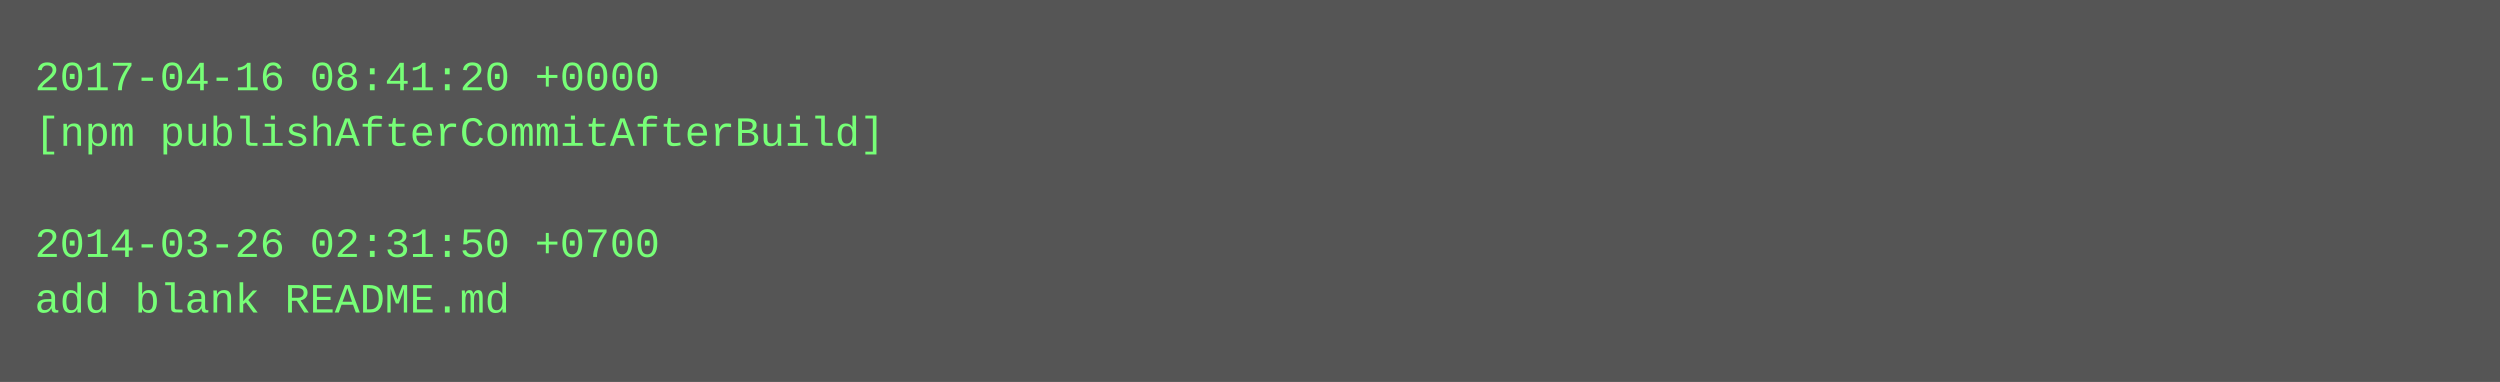
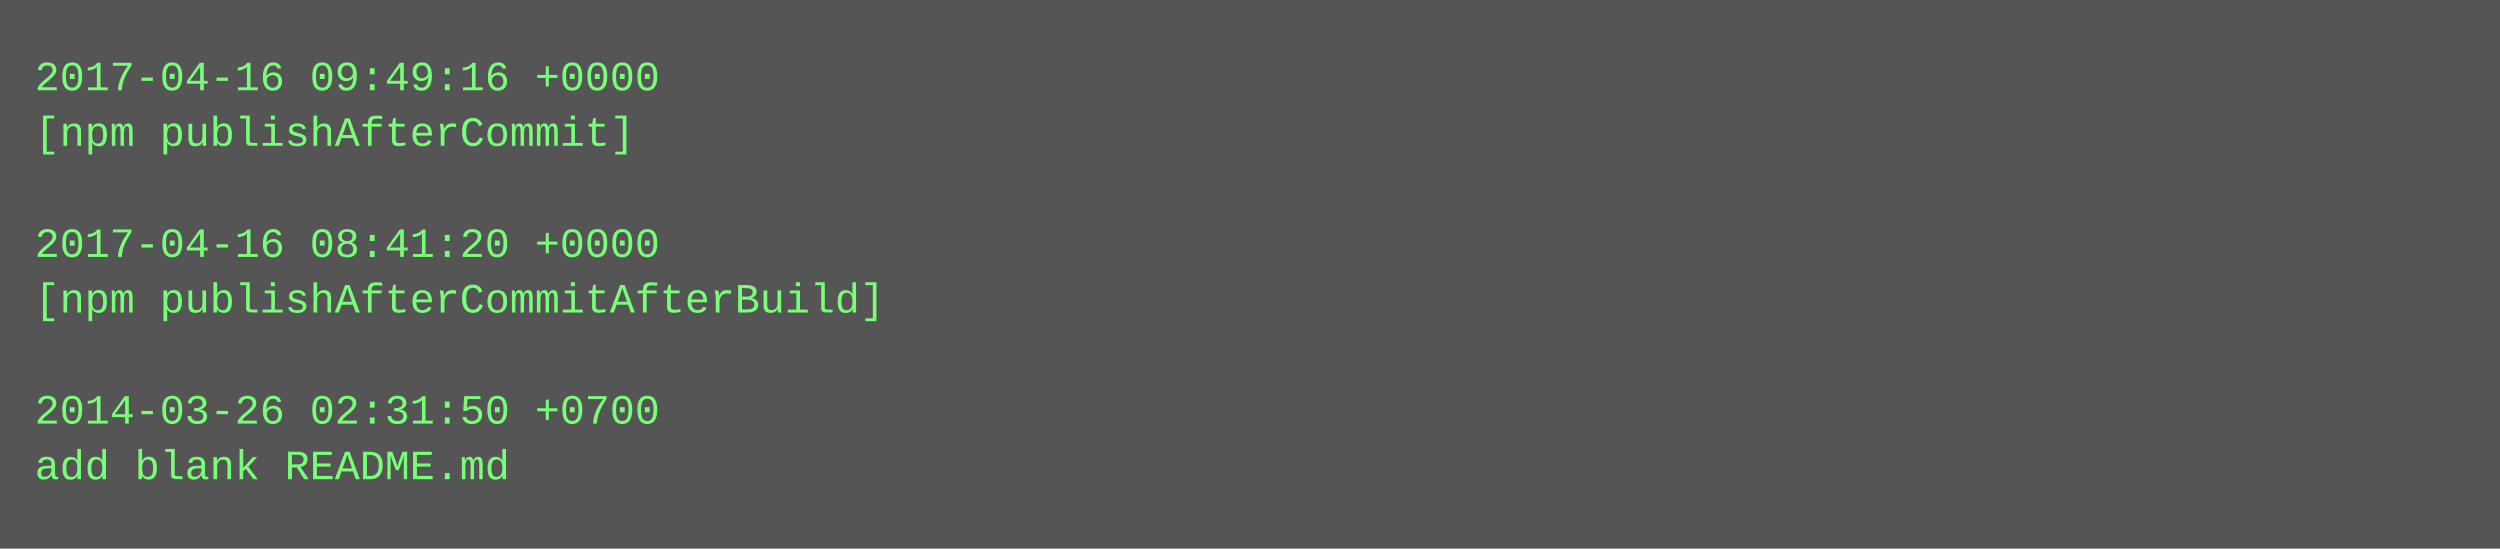
- <svg xmlns="http://www.w3.org/2000/svg" height="110" width="720">
-   <rect height="110" fill="#555" width="720" />
+ <svg xmlns="http://www.w3.org/2000/svg" height="158" width="720">
+   <rect height="158" fill="#555" width="720" />
  <text fill="#7f7" font-family="Courier New" font-size="12" xml:space="preserve">
-     <tspan x="10" y="26">2017-04-16 08:41:20 +0000</tspan>
-     <tspan x="10" y="42">[npm publishAfterCommitAfterBuild]</tspan>
+     <tspan x="10" y="26">2017-04-16 09:49:16 +0000</tspan>
+     <tspan x="10" y="42">[npm publishAfterCommit]</tspan>
    <tspan x="10" y="58" />
-     <tspan x="10" y="74">2014-03-26 02:31:50 +0700</tspan>
-     <tspan x="10" y="90">add blank README.md</tspan>
+     <tspan x="10" y="74">2017-04-16 08:41:20 +0000</tspan>
+     <tspan x="10" y="90">[npm publishAfterCommitAfterBuild]</tspan>
+     <tspan x="10" y="106" />
+     <tspan x="10" y="122">2014-03-26 02:31:50 +0700</tspan>
+     <tspan x="10" y="138">add blank README.md</tspan>
  </text>
</svg>
